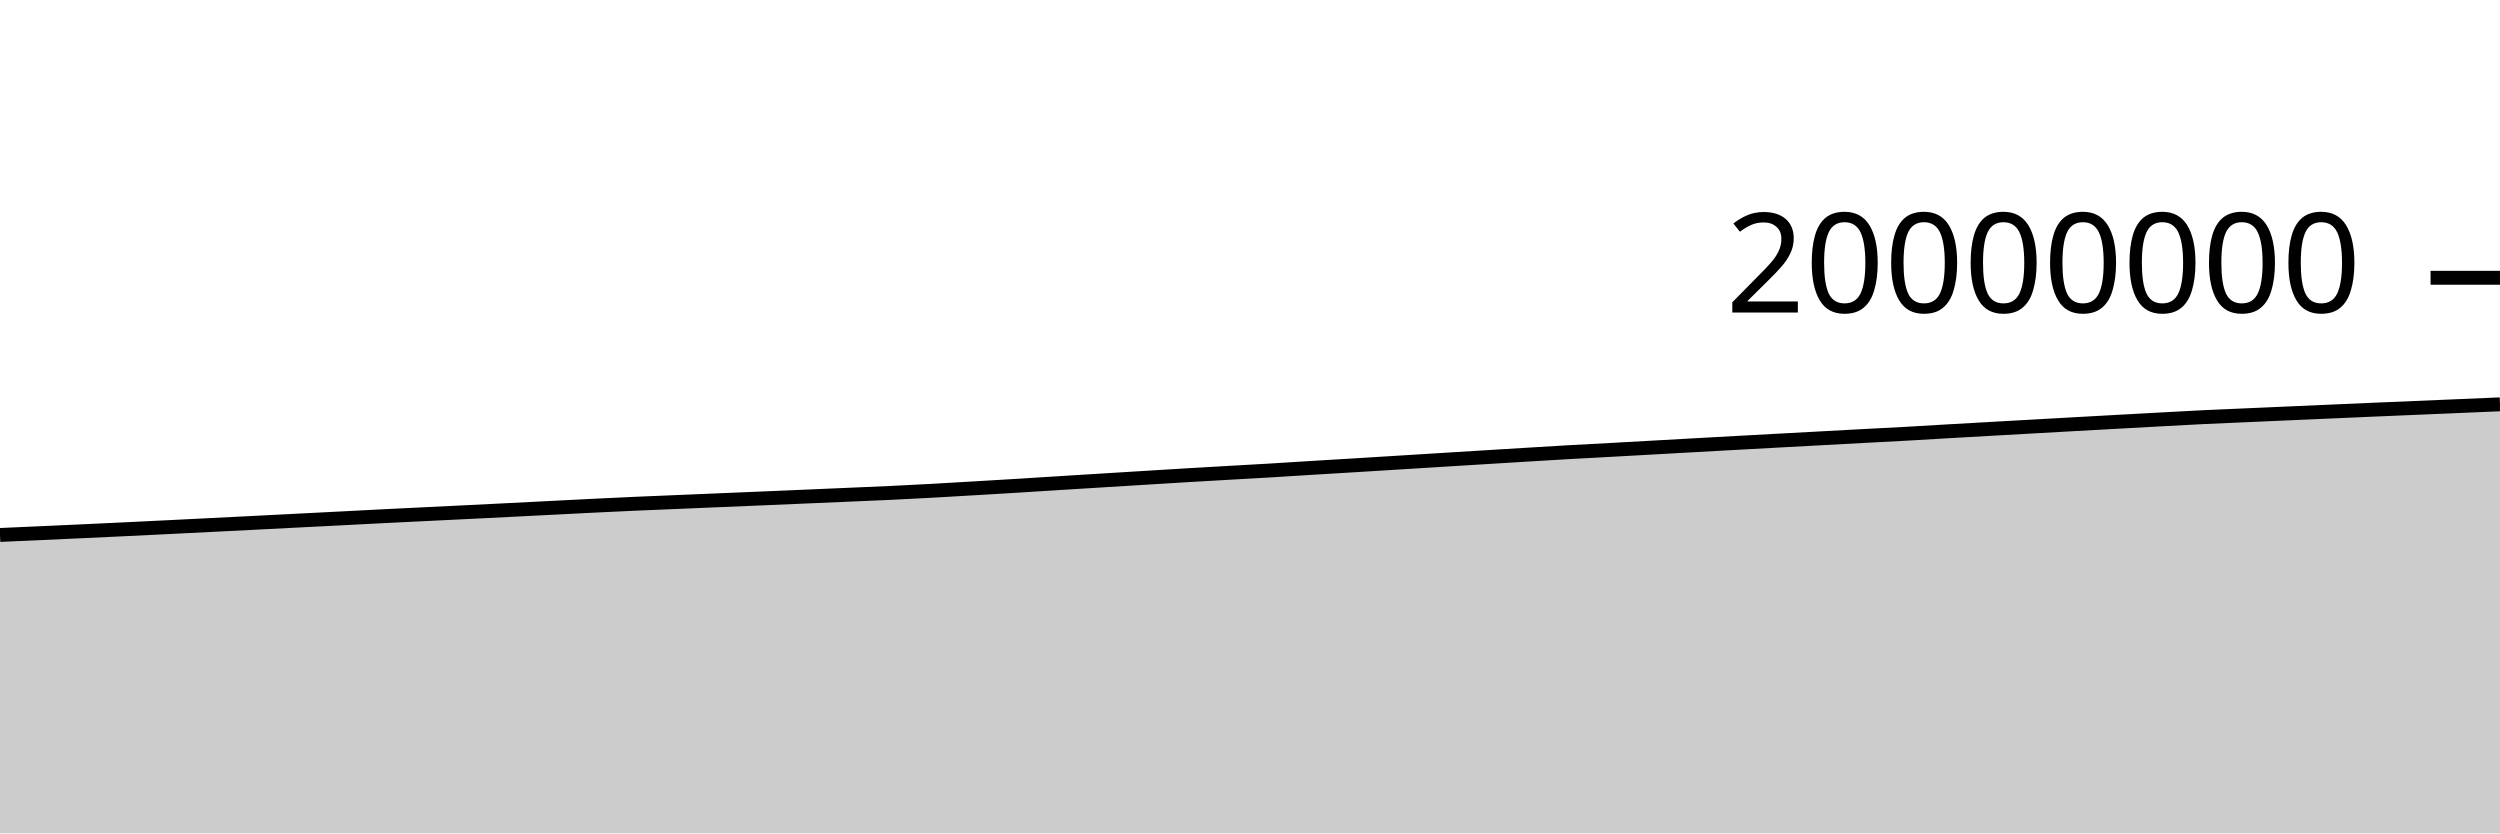
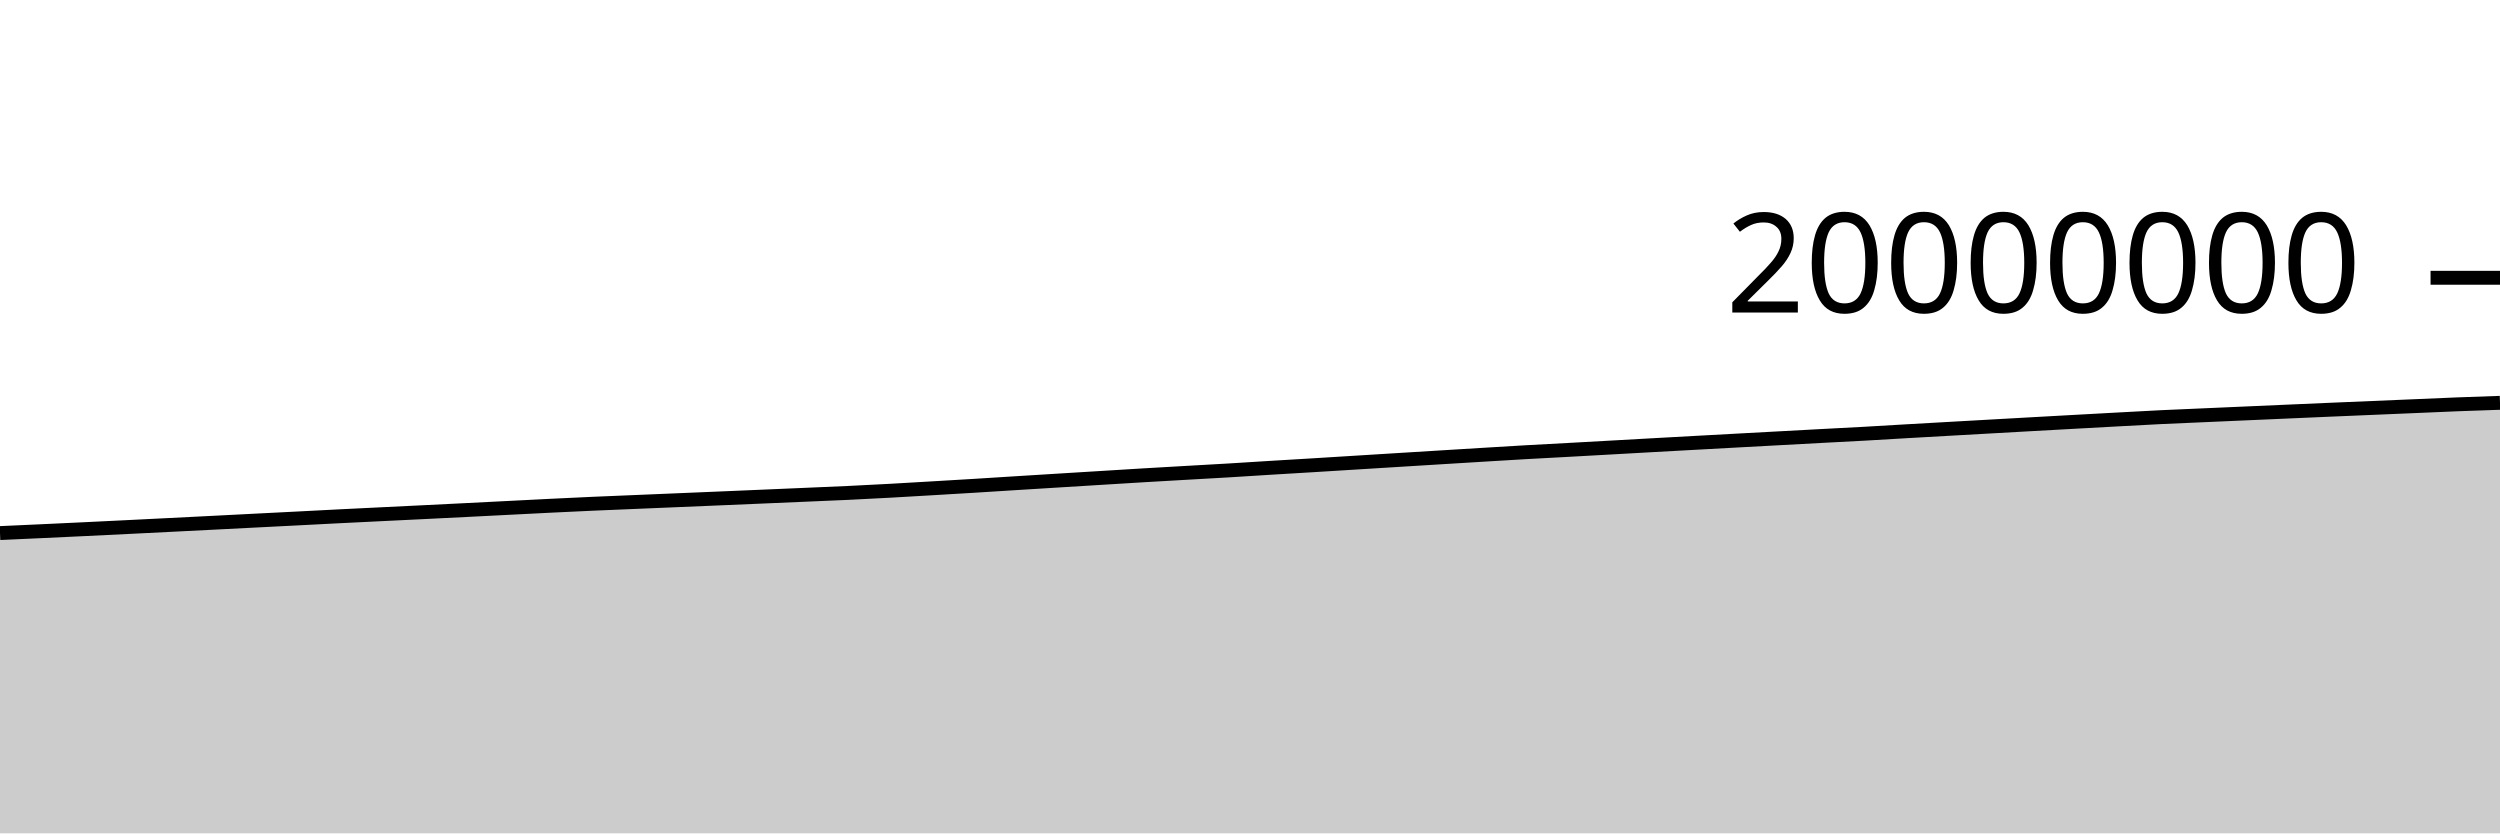
<svg xmlns="http://www.w3.org/2000/svg" viewBox="0 0 180 60">
  <g transform="translate(0,20)">
-     <path class="area" fill="rgba(0, 0, 0, 0.2)" d="M0,18.517C1.017,18.472,2.034,18.426,3.051,18.381C4.068,18.335,5.085,18.29,6.102,18.242C7.119,18.195,8.136,18.146,9.153,18.098C10.169,18.049,11.186,17.999,12.203,17.949C13.22,17.899,14.237,17.848,15.254,17.797C16.271,17.746,17.288,17.695,18.305,17.643C19.322,17.591,20.339,17.539,21.356,17.487C22.373,17.436,23.39,17.384,24.407,17.332C25.424,17.28,26.441,17.226,27.458,17.174C28.475,17.123,29.492,17.074,30.508,17.024C31.525,16.974,32.542,16.925,33.559,16.875C34.576,16.825,35.593,16.774,36.61,16.723C37.627,16.672,38.644,16.62,39.661,16.568C40.678,16.516,41.695,16.463,42.712,16.413C43.729,16.363,44.746,16.315,45.763,16.269C46.78,16.224,47.797,16.183,48.814,16.141C49.831,16.098,50.847,16.055,51.864,16.013C52.881,15.97,53.898,15.928,54.915,15.885C55.932,15.842,56.949,15.798,57.966,15.755C58.983,15.711,60,15.668,61.017,15.624C62.034,15.58,63.051,15.54,64.068,15.492C65.085,15.444,66.102,15.391,67.119,15.335C68.136,15.28,69.153,15.218,70.169,15.158C71.186,15.099,72.203,15.038,73.22,14.976C74.237,14.913,75.254,14.847,76.271,14.784C77.288,14.72,78.305,14.658,79.322,14.595C80.339,14.532,81.356,14.469,82.373,14.407C83.39,14.344,84.407,14.281,85.424,14.22C86.441,14.16,87.458,14.102,88.475,14.044C89.492,13.985,90.508,13.931,91.525,13.87C92.542,13.81,93.559,13.742,94.576,13.679C95.593,13.617,96.61,13.558,97.627,13.496C98.644,13.434,99.661,13.37,100.678,13.307C101.695,13.244,102.712,13.181,103.729,13.118C104.746,13.056,105.763,12.993,106.78,12.93C107.797,12.868,108.814,12.805,109.831,12.743C110.847,12.681,111.864,12.618,112.881,12.56C113.898,12.502,114.915,12.451,115.932,12.395C116.949,12.34,117.966,12.282,118.983,12.225C120,12.168,121.017,12.111,122.034,12.054C123.051,11.997,124.068,11.942,125.085,11.886C126.102,11.83,127.119,11.774,128.136,11.719C129.153,11.663,130.169,11.609,131.186,11.554C132.203,11.499,133.22,11.444,134.237,11.389C135.254,11.335,136.271,11.284,137.288,11.228C138.305,11.171,139.322,11.108,140.339,11.049C141.356,10.99,142.373,10.934,143.39,10.876C144.407,10.819,145.424,10.761,146.441,10.704C147.458,10.647,148.475,10.589,149.492,10.533C150.508,10.476,151.525,10.42,152.542,10.364C153.559,10.308,154.576,10.252,155.593,10.197C156.61,10.142,157.627,10.084,158.644,10.034C159.661,9.985,160.678,9.945,161.695,9.9C162.712,9.856,163.729,9.811,164.746,9.766C165.763,9.721,166.78,9.677,167.797,9.632C168.814,9.588,169.831,9.543,170.847,9.499C171.864,9.455,172.881,9.413,173.898,9.37C174.915,9.327,175.932,9.284,176.949,9.241C177.966,9.198,178.983,9.154,180,9.111L180,40C178.983,40,177.966,40,176.949,40C175.932,40,174.915,40,173.898,40C172.881,40,171.864,40,170.847,40C169.831,40,168.814,40,167.797,40C166.78,40,165.763,40,164.746,40C163.729,40,162.712,40,161.695,40C160.678,40,159.661,40,158.644,40C157.627,40,156.61,40,155.593,40C154.576,40,153.559,40,152.542,40C151.525,40,150.508,40,149.492,40C148.475,40,147.458,40,146.441,40C145.424,40,144.407,40,143.39,40C142.373,40,141.356,40,140.339,40C139.322,40,138.305,40,137.288,40C136.271,40,135.254,40,134.237,40C133.22,40,132.203,40,131.186,40C130.169,40,129.153,40,128.136,40C127.119,40,126.102,40,125.085,40C124.068,40,123.051,40,122.034,40C121.017,40,120,40,118.983,40C117.966,40,116.949,40,115.932,40C114.915,40,113.898,40,112.881,40C111.864,40,110.847,40,109.831,40C108.814,40,107.797,40,106.78,40C105.763,40,104.746,40,103.729,40C102.712,40,101.695,40,100.678,40C99.661,40,98.644,40,97.627,40C96.61,40,95.593,40,94.576,40C93.559,40,92.542,40,91.525,40C90.508,40,89.492,40,88.475,40C87.458,40,86.441,40,85.424,40C84.407,40,83.39,40,82.373,40C81.356,40,80.339,40,79.322,40C78.305,40,77.288,40,76.271,40C75.254,40,74.237,40,73.22,40C72.203,40,71.186,40,70.169,40C69.153,40,68.136,40,67.119,40C66.102,40,65.085,40,64.068,40C63.051,40,62.034,40,61.017,40C60,40,58.983,40,57.966,40C56.949,40,55.932,40,54.915,40C53.898,40,52.881,40,51.864,40C50.847,40,49.831,40,48.814,40C47.797,40,46.78,40,45.763,40C44.746,40,43.729,40,42.712,40C41.695,40,40.678,40,39.661,40C38.644,40,37.627,40,36.61,40C35.593,40,34.576,40,33.559,40C32.542,40,31.525,40,30.508,40C29.492,40,28.475,40,27.458,40C26.441,40,25.424,40,24.407,40C23.39,40,22.373,40,21.356,40C20.339,40,19.322,40,18.305,40C17.288,40,16.271,40,15.254,40C14.237,40,13.22,40,12.203,40C11.186,40,10.169,40,9.153,40C8.136,40,7.119,40,6.102,40C5.085,40,4.068,40,3.051,40C2.034,40,1.017,40,0,40Z" />
-     <path class="line" stroke="black" fill="none" d="M0,18.517C1.017,18.472,2.034,18.426,3.051,18.381C4.068,18.335,5.085,18.29,6.102,18.242C7.119,18.195,8.136,18.146,9.153,18.098C10.169,18.049,11.186,17.999,12.203,17.949C13.22,17.899,14.237,17.848,15.254,17.797C16.271,17.746,17.288,17.695,18.305,17.643C19.322,17.591,20.339,17.539,21.356,17.487C22.373,17.436,23.39,17.384,24.407,17.332C25.424,17.28,26.441,17.226,27.458,17.174C28.475,17.123,29.492,17.074,30.508,17.024C31.525,16.974,32.542,16.925,33.559,16.875C34.576,16.825,35.593,16.774,36.61,16.723C37.627,16.672,38.644,16.62,39.661,16.568C40.678,16.516,41.695,16.463,42.712,16.413C43.729,16.363,44.746,16.315,45.763,16.269C46.78,16.224,47.797,16.183,48.814,16.141C49.831,16.098,50.847,16.055,51.864,16.013C52.881,15.97,53.898,15.928,54.915,15.885C55.932,15.842,56.949,15.798,57.966,15.755C58.983,15.711,60,15.668,61.017,15.624C62.034,15.58,63.051,15.54,64.068,15.492C65.085,15.444,66.102,15.391,67.119,15.335C68.136,15.28,69.153,15.218,70.169,15.158C71.186,15.099,72.203,15.038,73.22,14.976C74.237,14.913,75.254,14.847,76.271,14.784C77.288,14.72,78.305,14.658,79.322,14.595C80.339,14.532,81.356,14.469,82.373,14.407C83.39,14.344,84.407,14.281,85.424,14.22C86.441,14.16,87.458,14.102,88.475,14.044C89.492,13.985,90.508,13.931,91.525,13.87C92.542,13.81,93.559,13.742,94.576,13.679C95.593,13.617,96.61,13.558,97.627,13.496C98.644,13.434,99.661,13.37,100.678,13.307C101.695,13.244,102.712,13.181,103.729,13.118C104.746,13.056,105.763,12.993,106.78,12.93C107.797,12.868,108.814,12.805,109.831,12.743C110.847,12.681,111.864,12.618,112.881,12.56C113.898,12.502,114.915,12.451,115.932,12.395C116.949,12.34,117.966,12.282,118.983,12.225C120,12.168,121.017,12.111,122.034,12.054C123.051,11.997,124.068,11.942,125.085,11.886C126.102,11.83,127.119,11.774,128.136,11.719C129.153,11.663,130.169,11.609,131.186,11.554C132.203,11.499,133.22,11.444,134.237,11.389C135.254,11.335,136.271,11.284,137.288,11.228C138.305,11.171,139.322,11.108,140.339,11.049C141.356,10.99,142.373,10.934,143.39,10.876C144.407,10.819,145.424,10.761,146.441,10.704C147.458,10.647,148.475,10.589,149.492,10.533C150.508,10.476,151.525,10.42,152.542,10.364C153.559,10.308,154.576,10.252,155.593,10.197C156.61,10.142,157.627,10.084,158.644,10.034C159.661,9.985,160.678,9.945,161.695,9.9C162.712,9.856,163.729,9.811,164.746,9.766C165.763,9.721,166.78,9.677,167.797,9.632C168.814,9.588,169.831,9.543,170.847,9.499C171.864,9.455,172.881,9.413,173.898,9.37C174.915,9.327,175.932,9.284,176.949,9.241C177.966,9.198,178.983,9.154,180,9.111" />
+     <path class="area" fill="rgba(0, 0, 0, 0.2)" d="M0,18.381C1.017,18.335,2.034,18.29,3.051,18.242C4.068,18.195,5.085,18.146,6.102,18.098C7.119,18.049,8.136,17.999,9.153,17.949C10.169,17.899,11.186,17.848,12.203,17.797C13.22,17.746,14.237,17.695,15.254,17.643C16.271,17.591,17.288,17.539,18.305,17.487C19.322,17.436,20.339,17.384,21.356,17.332C22.373,17.28,23.39,17.226,24.407,17.174C25.424,17.123,26.441,17.074,27.458,17.024C28.475,16.974,29.492,16.925,30.508,16.875C31.525,16.825,32.542,16.774,33.559,16.723C34.576,16.672,35.593,16.62,36.61,16.568C37.627,16.516,38.644,16.463,39.661,16.413C40.678,16.363,41.695,16.315,42.712,16.269C43.729,16.224,44.746,16.183,45.763,16.141C46.78,16.098,47.797,16.055,48.814,16.013C49.831,15.97,50.847,15.928,51.864,15.885C52.881,15.842,53.898,15.798,54.915,15.755C55.932,15.711,56.949,15.668,57.966,15.624C58.983,15.58,60,15.54,61.017,15.492C62.034,15.444,63.051,15.391,64.068,15.335C65.085,15.28,66.102,15.218,67.119,15.158C68.136,15.099,69.153,15.038,70.169,14.976C71.186,14.913,72.203,14.847,73.22,14.784C74.237,14.72,75.254,14.658,76.271,14.595C77.288,14.532,78.305,14.469,79.322,14.407C80.339,14.344,81.356,14.281,82.373,14.22C83.39,14.16,84.407,14.102,85.424,14.044C86.441,13.985,87.458,13.931,88.475,13.87C89.492,13.81,90.508,13.742,91.525,13.679C92.542,13.617,93.559,13.558,94.576,13.496C95.593,13.434,96.61,13.37,97.627,13.307C98.644,13.244,99.661,13.181,100.678,13.118C101.695,13.056,102.712,12.993,103.729,12.93C104.746,12.868,105.763,12.805,106.78,12.743C107.797,12.681,108.814,12.618,109.831,12.56C110.847,12.502,111.864,12.451,112.881,12.395C113.898,12.34,114.915,12.282,115.932,12.225C116.949,12.168,117.966,12.111,118.983,12.054C120,11.997,121.017,11.942,122.034,11.886C123.051,11.83,124.068,11.774,125.085,11.719C126.102,11.663,127.119,11.609,128.136,11.554C129.153,11.499,130.169,11.444,131.186,11.389C132.203,11.335,133.22,11.284,134.237,11.228C135.254,11.171,136.271,11.108,137.288,11.049C138.305,10.99,139.322,10.934,140.339,10.876C141.356,10.819,142.373,10.761,143.39,10.704C144.407,10.647,145.424,10.589,146.441,10.533C147.458,10.476,148.475,10.42,149.492,10.364C150.508,10.308,151.525,10.252,152.542,10.197C153.559,10.142,154.576,10.084,155.593,10.034C156.61,9.985,157.627,9.945,158.644,9.9C159.661,9.856,160.678,9.811,161.695,9.766C162.712,9.721,163.729,9.677,164.746,9.632C165.763,9.588,166.78,9.543,167.797,9.499C168.814,9.455,169.831,9.413,170.847,9.37C171.864,9.327,172.881,9.284,173.898,9.241C174.915,9.198,175.932,9.151,176.949,9.111C177.966,9.071,178.983,9.037,180,9.003L180,40C178.983,40,177.966,40,176.949,40C175.932,40,174.915,40,173.898,40C172.881,40,171.864,40,170.847,40C169.831,40,168.814,40,167.797,40C166.78,40,165.763,40,164.746,40C163.729,40,162.712,40,161.695,40C160.678,40,159.661,40,158.644,40C157.627,40,156.61,40,155.593,40C154.576,40,153.559,40,152.542,40C151.525,40,150.508,40,149.492,40C148.475,40,147.458,40,146.441,40C145.424,40,144.407,40,143.39,40C142.373,40,141.356,40,140.339,40C139.322,40,138.305,40,137.288,40C136.271,40,135.254,40,134.237,40C133.22,40,132.203,40,131.186,40C130.169,40,129.153,40,128.136,40C127.119,40,126.102,40,125.085,40C124.068,40,123.051,40,122.034,40C121.017,40,120,40,118.983,40C117.966,40,116.949,40,115.932,40C114.915,40,113.898,40,112.881,40C111.864,40,110.847,40,109.831,40C108.814,40,107.797,40,106.78,40C105.763,40,104.746,40,103.729,40C102.712,40,101.695,40,100.678,40C99.661,40,98.644,40,97.627,40C96.61,40,95.593,40,94.576,40C93.559,40,92.542,40,91.525,40C90.508,40,89.492,40,88.475,40C87.458,40,86.441,40,85.424,40C84.407,40,83.39,40,82.373,40C81.356,40,80.339,40,79.322,40C78.305,40,77.288,40,76.271,40C75.254,40,74.237,40,73.22,40C72.203,40,71.186,40,70.169,40C69.153,40,68.136,40,67.119,40C66.102,40,65.085,40,64.068,40C63.051,40,62.034,40,61.017,40C60,40,58.983,40,57.966,40C56.949,40,55.932,40,54.915,40C53.898,40,52.881,40,51.864,40C50.847,40,49.831,40,48.814,40C47.797,40,46.78,40,45.763,40C44.746,40,43.729,40,42.712,40C41.695,40,40.678,40,39.661,40C38.644,40,37.627,40,36.61,40C35.593,40,34.576,40,33.559,40C32.542,40,31.525,40,30.508,40C29.492,40,28.475,40,27.458,40C26.441,40,25.424,40,24.407,40C23.39,40,22.373,40,21.356,40C20.339,40,19.322,40,18.305,40C17.288,40,16.271,40,15.254,40C14.237,40,13.22,40,12.203,40C11.186,40,10.169,40,9.153,40C8.136,40,7.119,40,6.102,40C5.085,40,4.068,40,3.051,40C2.034,40,1.017,40,0,40Z" />
+     <path class="line" stroke="black" fill="none" d="M0,18.381C1.017,18.335,2.034,18.29,3.051,18.242C4.068,18.195,5.085,18.146,6.102,18.098C7.119,18.049,8.136,17.999,9.153,17.949C10.169,17.899,11.186,17.848,12.203,17.797C13.22,17.746,14.237,17.695,15.254,17.643C16.271,17.591,17.288,17.539,18.305,17.487C19.322,17.436,20.339,17.384,21.356,17.332C22.373,17.28,23.39,17.226,24.407,17.174C25.424,17.123,26.441,17.074,27.458,17.024C28.475,16.974,29.492,16.925,30.508,16.875C31.525,16.825,32.542,16.774,33.559,16.723C34.576,16.672,35.593,16.62,36.61,16.568C37.627,16.516,38.644,16.463,39.661,16.413C40.678,16.363,41.695,16.315,42.712,16.269C43.729,16.224,44.746,16.183,45.763,16.141C46.78,16.098,47.797,16.055,48.814,16.013C49.831,15.97,50.847,15.928,51.864,15.885C52.881,15.842,53.898,15.798,54.915,15.755C55.932,15.711,56.949,15.668,57.966,15.624C58.983,15.58,60,15.54,61.017,15.492C62.034,15.444,63.051,15.391,64.068,15.335C65.085,15.28,66.102,15.218,67.119,15.158C68.136,15.099,69.153,15.038,70.169,14.976C71.186,14.913,72.203,14.847,73.22,14.784C74.237,14.72,75.254,14.658,76.271,14.595C77.288,14.532,78.305,14.469,79.322,14.407C80.339,14.344,81.356,14.281,82.373,14.22C83.39,14.16,84.407,14.102,85.424,14.044C86.441,13.985,87.458,13.931,88.475,13.87C89.492,13.81,90.508,13.742,91.525,13.679C92.542,13.617,93.559,13.558,94.576,13.496C95.593,13.434,96.61,13.37,97.627,13.307C98.644,13.244,99.661,13.181,100.678,13.118C101.695,13.056,102.712,12.993,103.729,12.93C104.746,12.868,105.763,12.805,106.78,12.743C107.797,12.681,108.814,12.618,109.831,12.56C110.847,12.502,111.864,12.451,112.881,12.395C113.898,12.34,114.915,12.282,115.932,12.225C116.949,12.168,117.966,12.111,118.983,12.054C120,11.997,121.017,11.942,122.034,11.886C123.051,11.83,124.068,11.774,125.085,11.719C126.102,11.663,127.119,11.609,128.136,11.554C129.153,11.499,130.169,11.444,131.186,11.389C132.203,11.335,133.22,11.284,134.237,11.228C135.254,11.171,136.271,11.108,137.288,11.049C138.305,10.99,139.322,10.934,140.339,10.876C141.356,10.819,142.373,10.761,143.39,10.704C144.407,10.647,145.424,10.589,146.441,10.533C147.458,10.476,148.475,10.42,149.492,10.364C150.508,10.308,151.525,10.252,152.542,10.197C153.559,10.142,154.576,10.084,155.593,10.034C156.61,9.985,157.627,9.945,158.644,9.9C159.661,9.856,160.678,9.811,161.695,9.766C162.712,9.721,163.729,9.677,164.746,9.632C165.763,9.588,166.78,9.543,167.797,9.499C168.814,9.455,169.831,9.413,170.847,9.37C171.864,9.327,172.881,9.284,173.898,9.241C174.915,9.198,175.932,9.151,176.949,9.111C177.966,9.071,178.983,9.037,180,9.003" />
    <path class="axis-ceiling" stroke-width="1" stroke="black" fill="none" d="M175,0L180,0" />
    <text class="axis-ceiling-label" font-family="sans-serif" text-anchor="end" font-size="10px" x="170" y="2.5">20000000</text>
  </g>
</svg>
